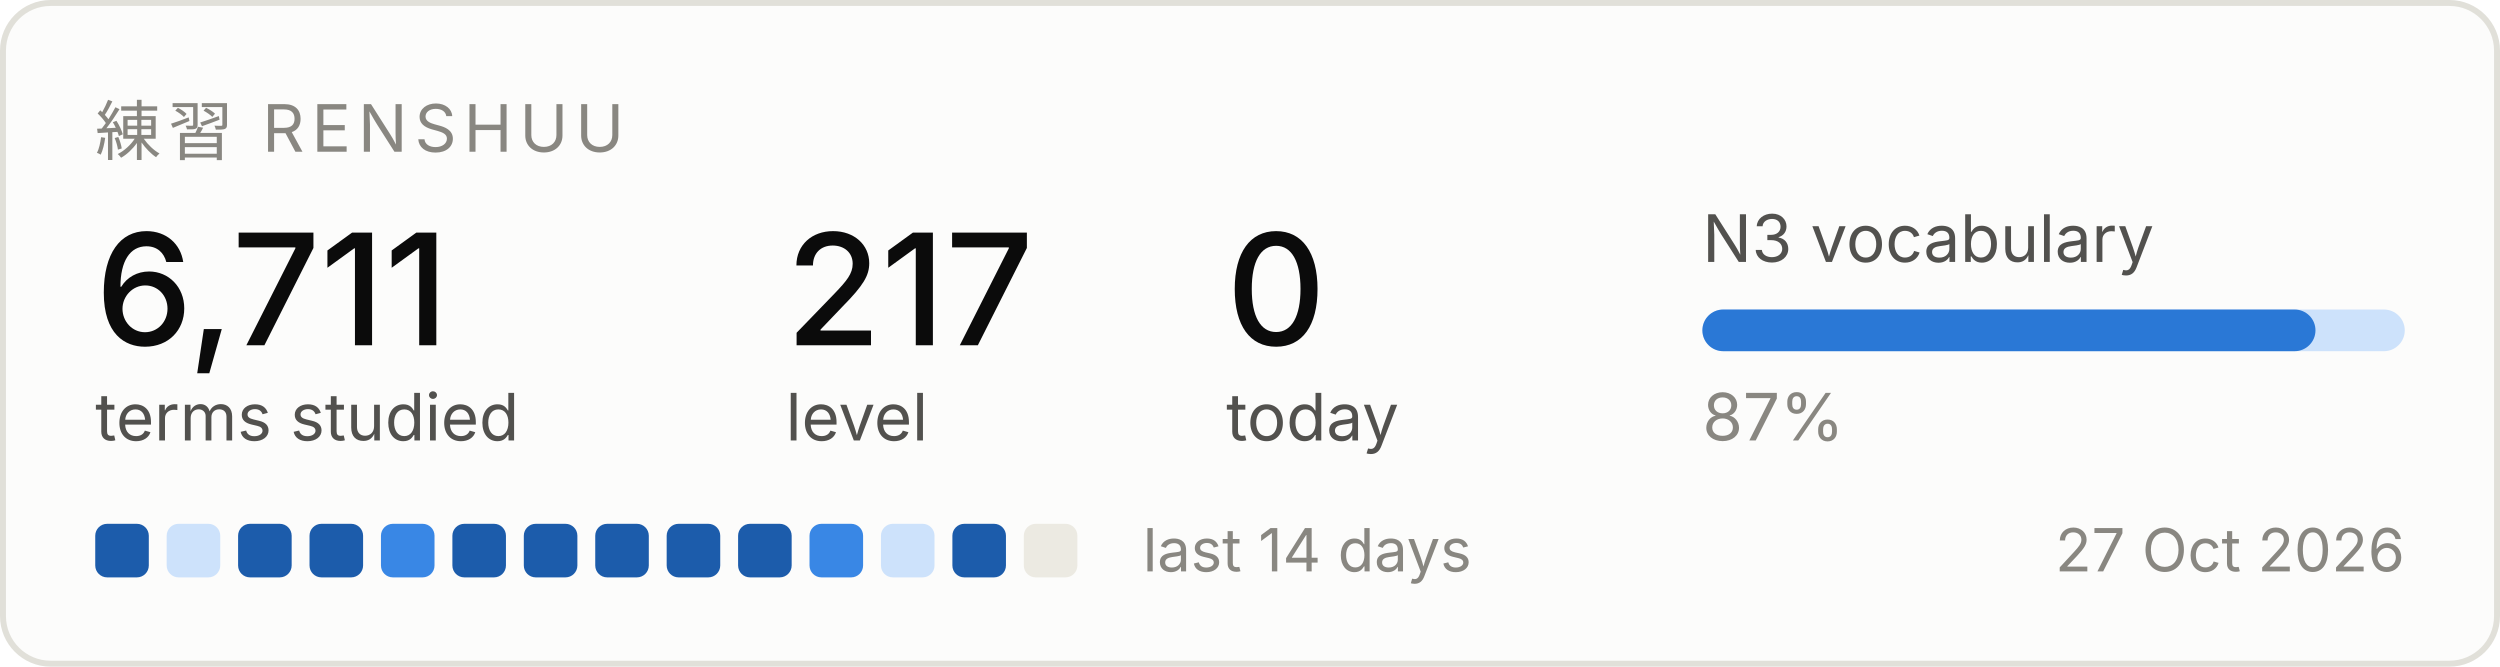
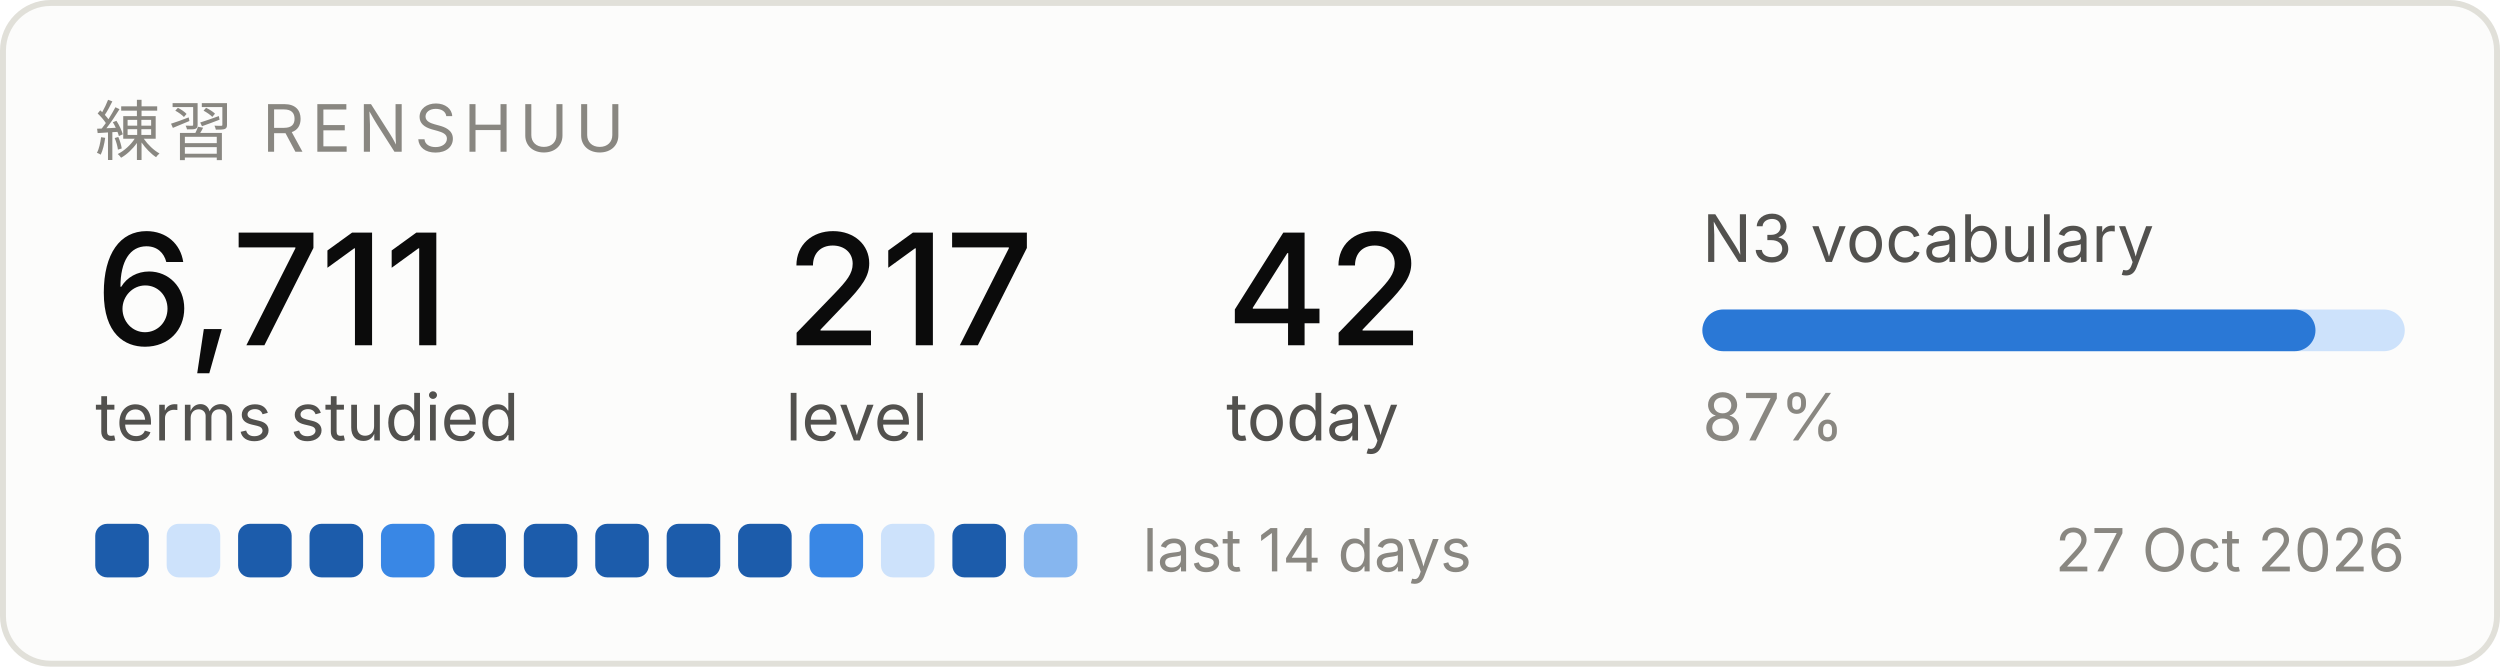
<svg xmlns="http://www.w3.org/2000/svg" width="420" height="112" viewBox="0 0 420 112" role="img" aria-label="Renshuu study progress">
  <rect x="0.5" y="0.5" width="419" height="111" rx="8" fill="#fcfcfb" stroke="#e1e0d9" />
  <text x="16" y="26" font-family="system-ui, -apple-system, Segoe UI, sans-serif" font-size="11" fill="#898781" letter-spacing="1.2">練習  RENSHUU</text>
  <text x="16" y="58" font-family="system-ui, -apple-system, Segoe UI, sans-serif" font-size="26" fill="#0b0b0b" font-weight="500">6,711</text>
  <text x="16" y="74" font-family="system-ui, -apple-system, Segoe UI, sans-serif" font-size="11" fill="#52514e">terms studied</text>
  <text x="132" y="58" font-family="system-ui, -apple-system, Segoe UI, sans-serif" font-size="26" fill="#0b0b0b" font-weight="500">217</text>
  <text x="132" y="74" font-family="system-ui, -apple-system, Segoe UI, sans-serif" font-size="11" fill="#52514e">level</text>
-   <text x="206" y="58" font-family="system-ui, -apple-system, Segoe UI, sans-serif" font-size="26" fill="#0b0b0b" font-weight="500">0</text>
+   <text x="206" y="58" font-family="system-ui, -apple-system, Segoe UI, sans-serif" font-size="26" fill="#0b0b0b" font-weight="500">42</text>
  <text x="206" y="74" font-family="system-ui, -apple-system, Segoe UI, sans-serif" font-size="11" fill="#52514e">today</text>
  <text x="286" y="44" font-family="system-ui, -apple-system, Segoe UI, sans-serif" font-size="11" fill="#52514e">N3 vocabulary</text>
  <rect x="286" y="52" width="118" height="7" rx="3.5" fill="#cde2fb" />
  <rect x="286" y="52" width="103" height="7" rx="3.5" fill="#2a78d6" />
  <text x="286" y="74" font-family="system-ui, -apple-system, Segoe UI, sans-serif" font-size="11" fill="#898781">87%</text>
  <rect x="16" y="88" width="9" height="9" rx="2" fill="#1c5cab" />
  <rect x="28" y="88" width="9" height="9" rx="2" fill="#cde2fb" />
  <rect x="40" y="88" width="9" height="9" rx="2" fill="#1c5cab" />
  <rect x="52" y="88" width="9" height="9" rx="2" fill="#1c5cab" />
  <rect x="64" y="88" width="9" height="9" rx="2" fill="#3987e5" />
  <rect x="76" y="88" width="9" height="9" rx="2" fill="#1c5cab" />
  <rect x="88" y="88" width="9" height="9" rx="2" fill="#1c5cab" />
  <rect x="100" y="88" width="9" height="9" rx="2" fill="#1c5cab" />
  <rect x="112" y="88" width="9" height="9" rx="2" fill="#1c5cab" />
  <rect x="124" y="88" width="9" height="9" rx="2" fill="#1c5cab" />
  <rect x="136" y="88" width="9" height="9" rx="2" fill="#3987e5" />
  <rect x="148" y="88" width="9" height="9" rx="2" fill="#cde2fb" />
  <rect x="160" y="88" width="9" height="9" rx="2" fill="#1c5cab" />
-   <rect x="172" y="88" width="9" height="9" rx="2" fill="#eceae2" />
+   <rect x="172" y="88" width="9" height="9" rx="2" fill="#86b6ef" />
  <text x="192" y="96" font-family="system-ui, -apple-system, Segoe UI, sans-serif" font-size="10" fill="#898781">last 14 days</text>
  <text x="404" y="96" font-family="system-ui, -apple-system, Segoe UI, sans-serif" font-size="10" fill="#898781" text-anchor="end">27 Oct 2026</text>
</svg>
